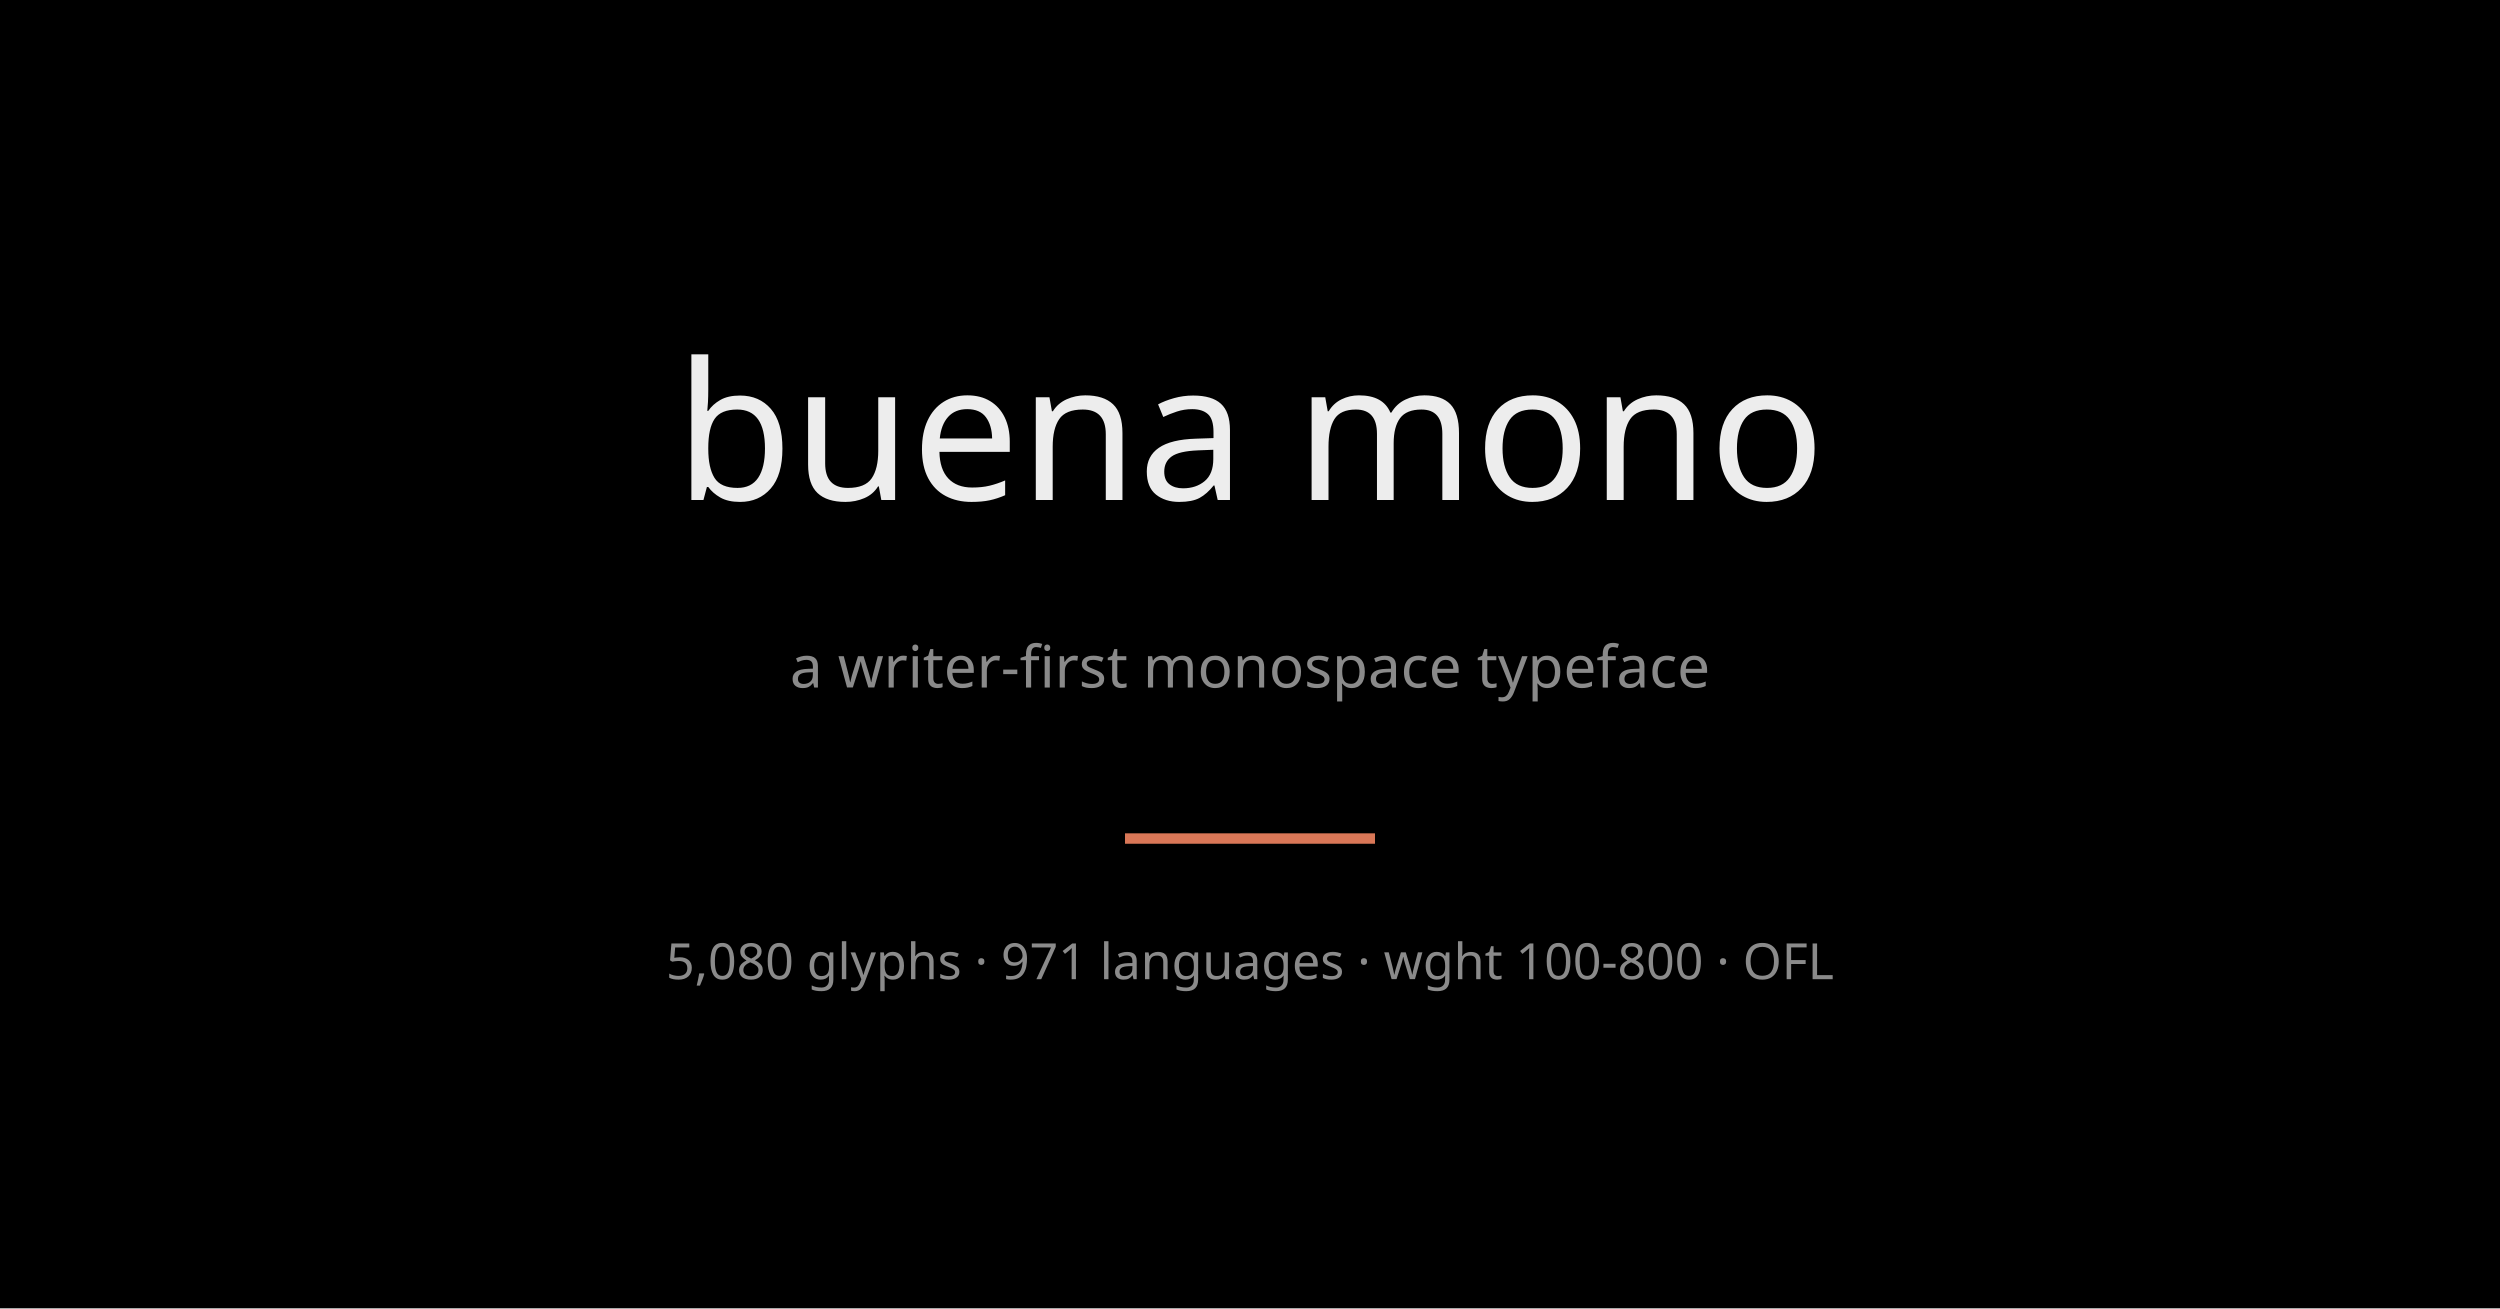
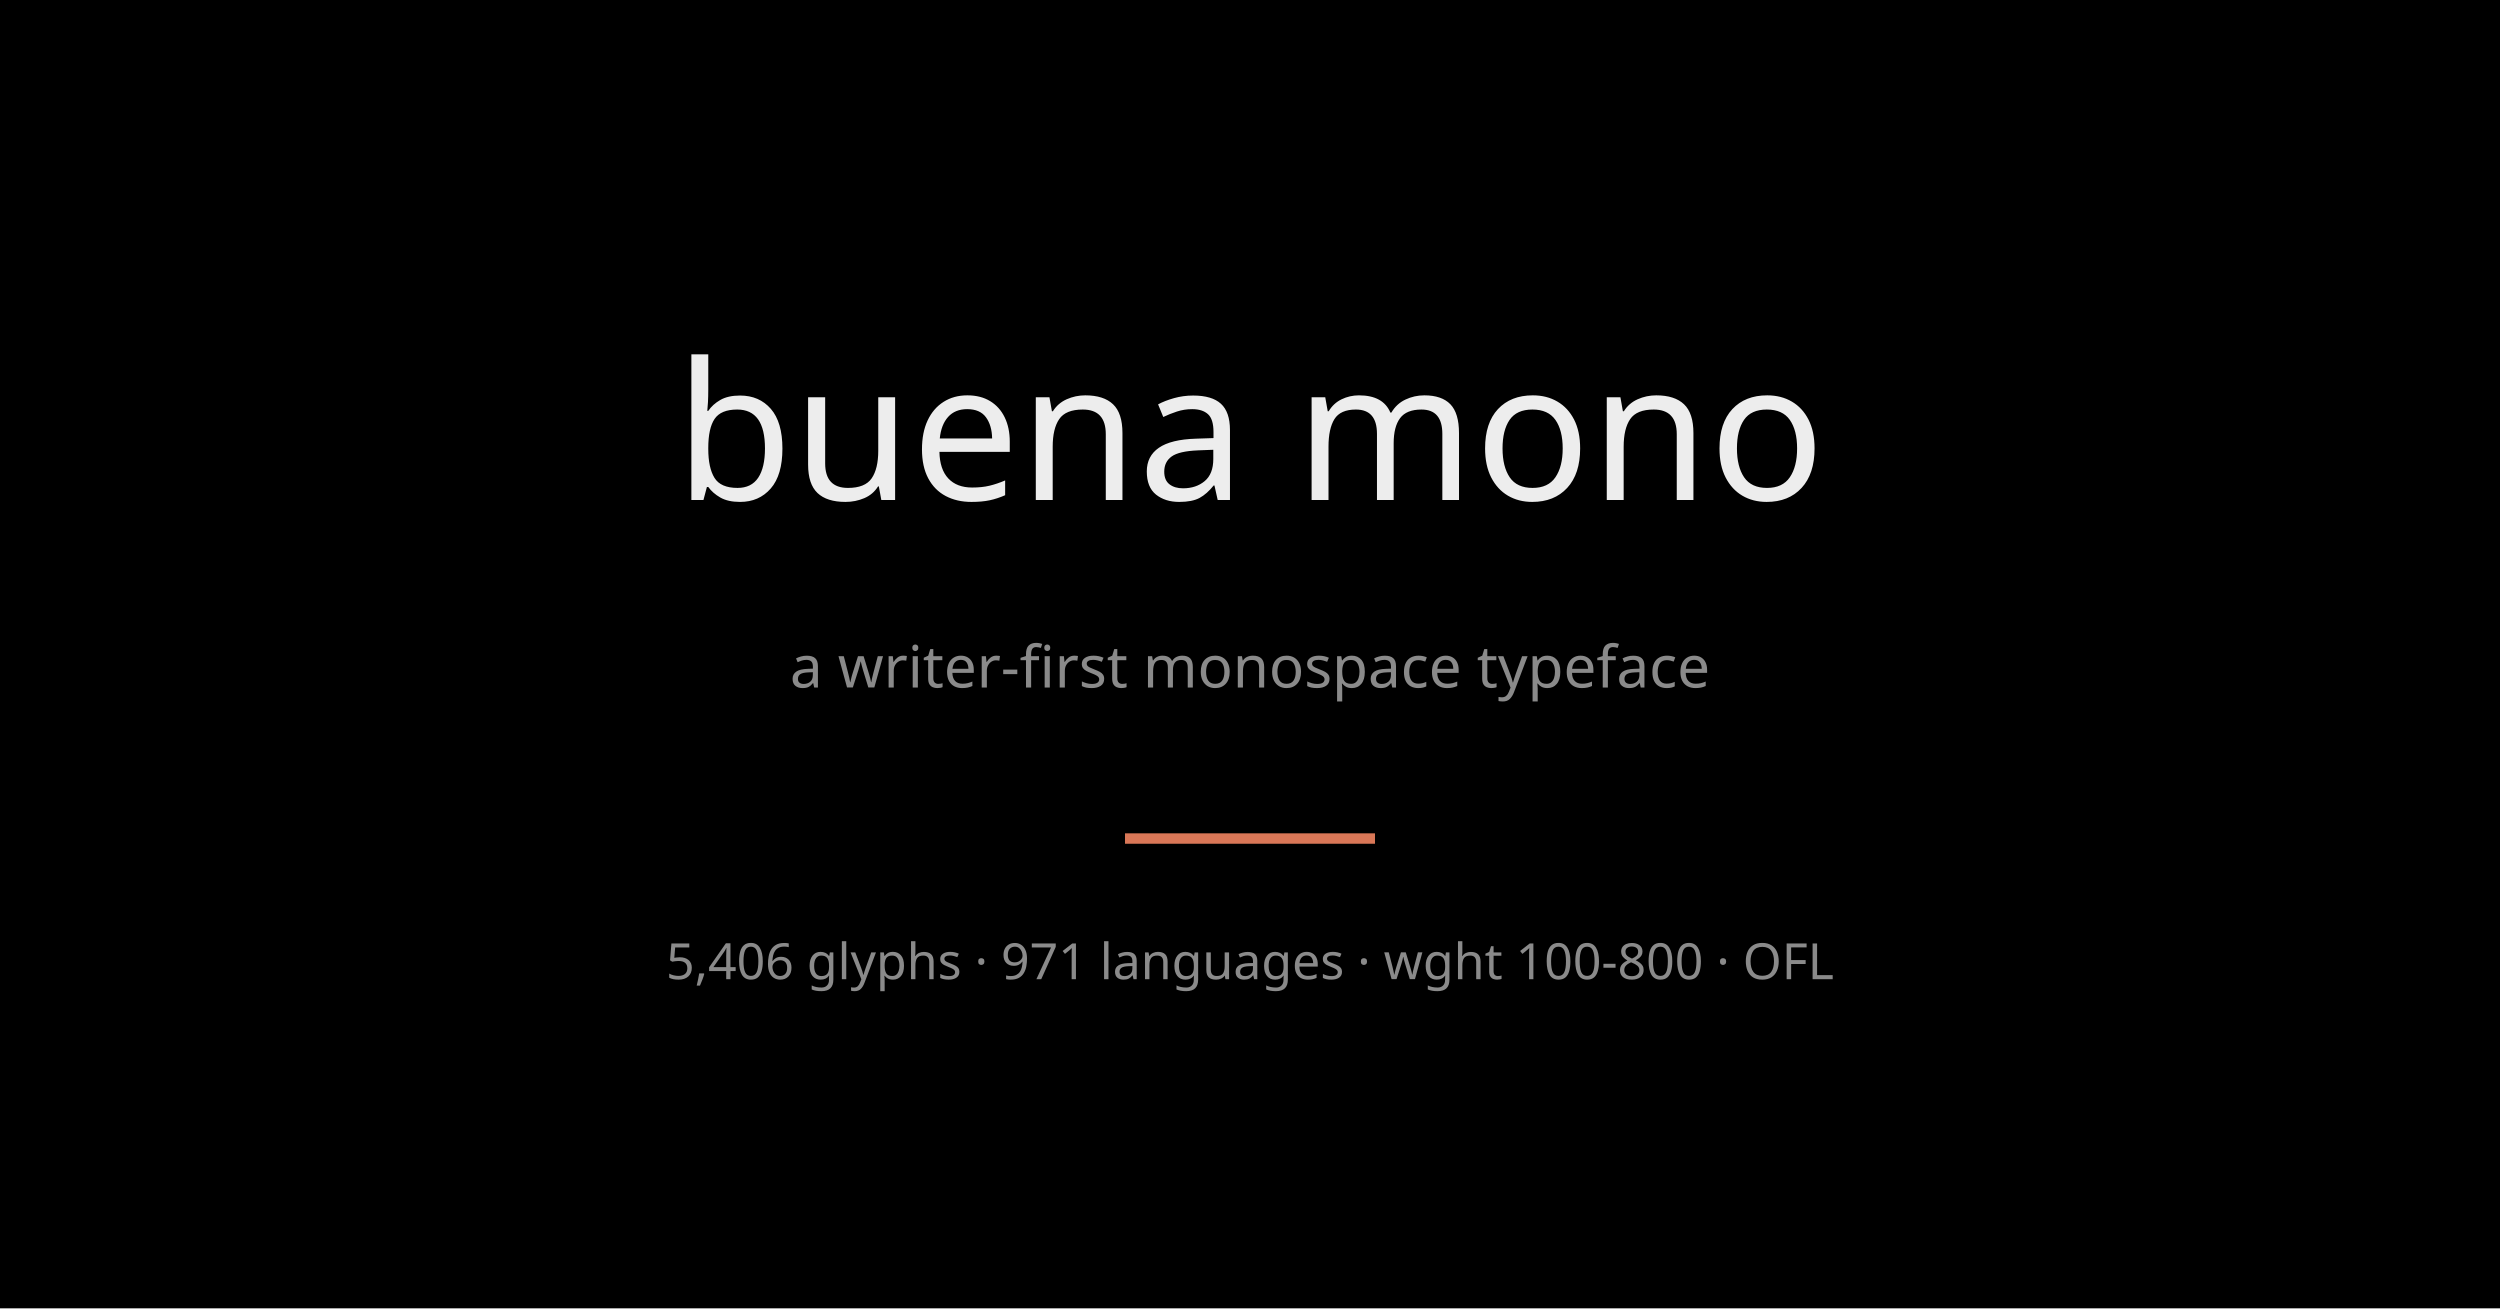
<svg xmlns="http://www.w3.org/2000/svg" width="1200" height="628" viewBox="0 0 1200 628">
  <rect x="0" y="0" width="1200" height="628" rx="0" fill="#000000" />
  <text x="600.0" y="240" font-family="Buena Mono" font-size="92" font-weight="400" fill="#ededed" text-anchor="middle" xml:space="preserve">buena mono</text>
  <text x="600.0" y="330" font-family="Buena Mono" font-size="28" font-weight="400" fill="#8a8a8a" text-anchor="middle" xml:space="preserve">a writer-first monospace typeface</text>
  <rect x="540.0" y="400" width="120" height="5" rx="0" fill="#d97757" />
-   <text x="600.0" y="470" font-family="Buena Mono" font-size="24" font-weight="400" fill="#8a8a8a" text-anchor="middle" xml:space="preserve">5,080 glyphs · 971 languages · wght 100-800 · OFL</text>
+   <text x="600.0" y="470" font-family="Buena Mono" font-size="24" font-weight="400" fill="#8a8a8a" text-anchor="middle" xml:space="preserve">5,406 glyphs · 971 languages · wght 100-800 · OFL</text>
</svg>
